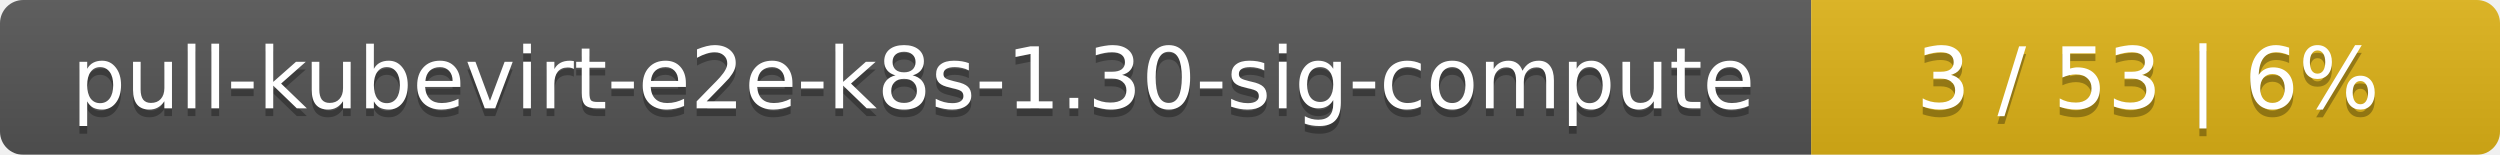
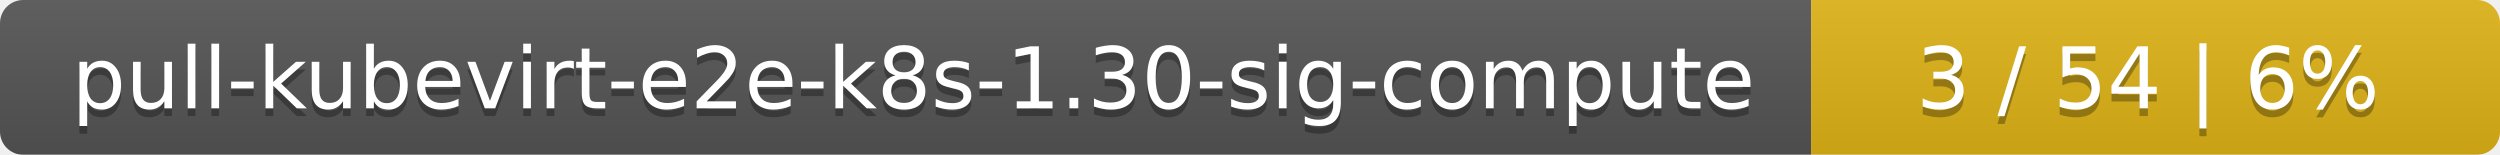
<svg xmlns="http://www.w3.org/2000/svg" width="323" height="20">
  <linearGradient id="smooth" x2="0" y2="100%">
    <stop offset="0" stop-color="#bbb" stop-opacity=".1" />
    <stop offset="1" stop-opacity=".1" />
  </linearGradient>
  <mask id="round">
    <rect width="323" height="20" rx="3" fill="#fff" />
  </mask>
  <g mask="url(#round)">
    <rect width="234" height="20" fill="#555" />
    <rect x="234" width="89" height="20" fill="#dfb317" />
    <rect width="323" height="20" fill="url(#smooth)" />
  </g>
  <g fill="#fff" text-anchor="middle" font-family="DejaVu Sans,Verdana,Geneva,sans-serif" font-size="11">
    <text x="118" y="15" fill="#010101" fill-opacity=".3">pull-kubevirt-e2e-k8s-1.30-sig-compute</text>
    <text x="118" y="14">pull-kubevirt-e2e-k8s-1.30-sig-compute</text>
-     <text x="277.5" y="15" fill="#010101" fill-opacity=".3">3 / 53    |    6%</text>
-     <text x="277.5" y="14">3 / 53    |    6%</text>
+     <text x="277.5" y="15" fill="#010101" fill-opacity=".3">3 / 54    |    6%</text>
+     <text x="277.5" y="14">3 / 54    |    6%</text>
  </g>
</svg>
